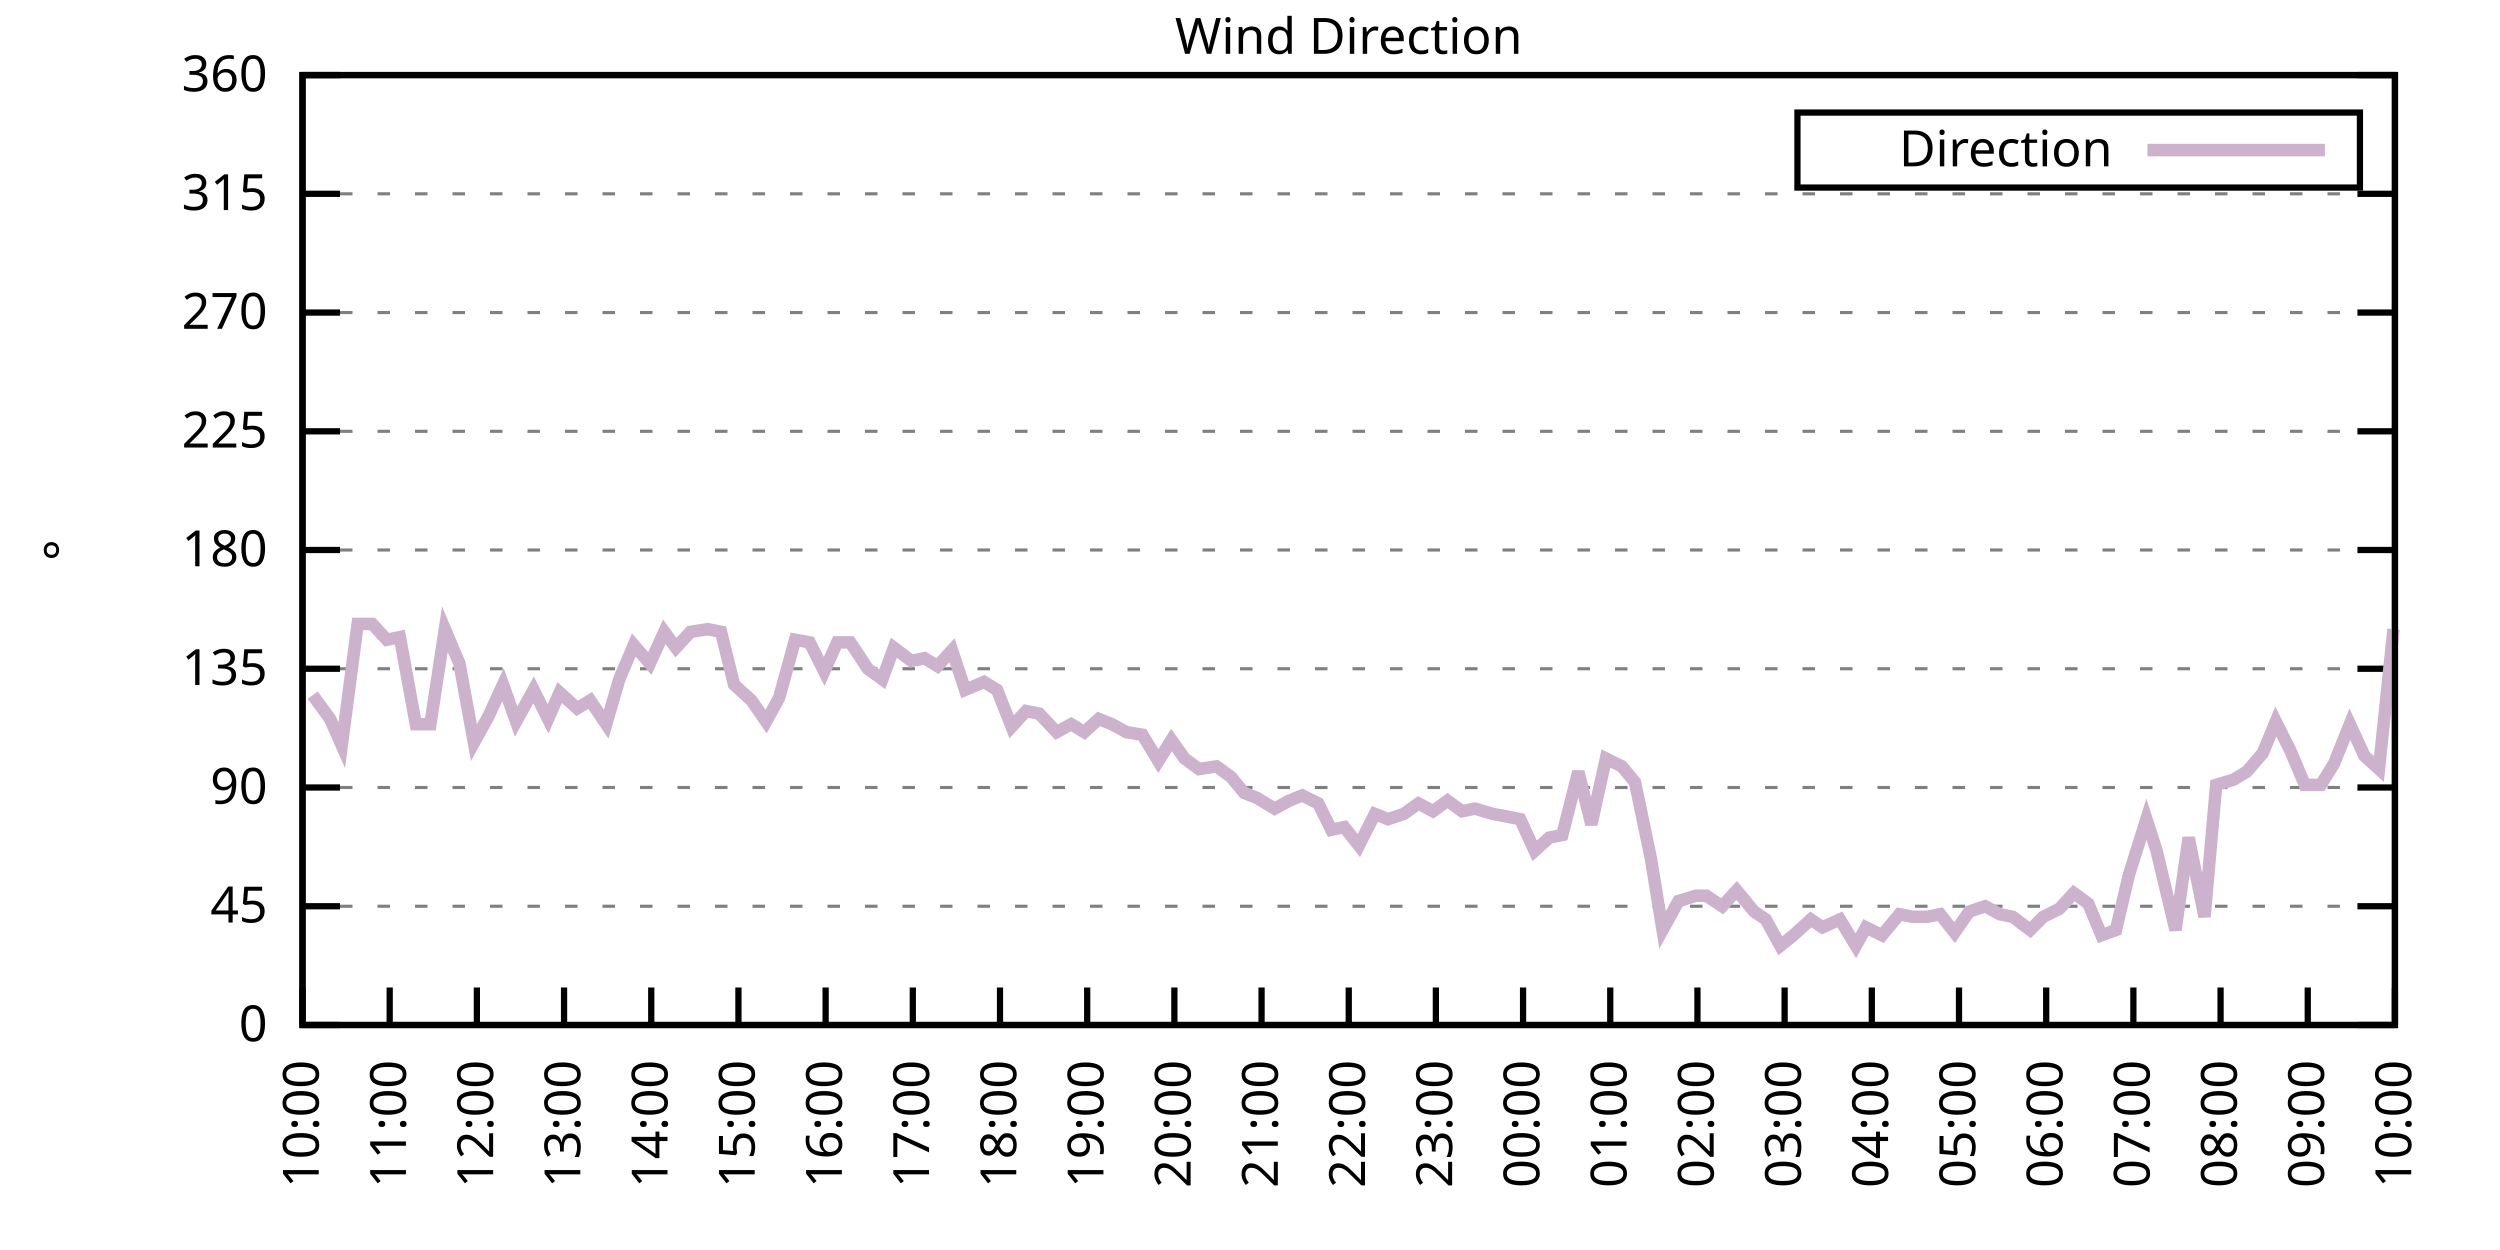
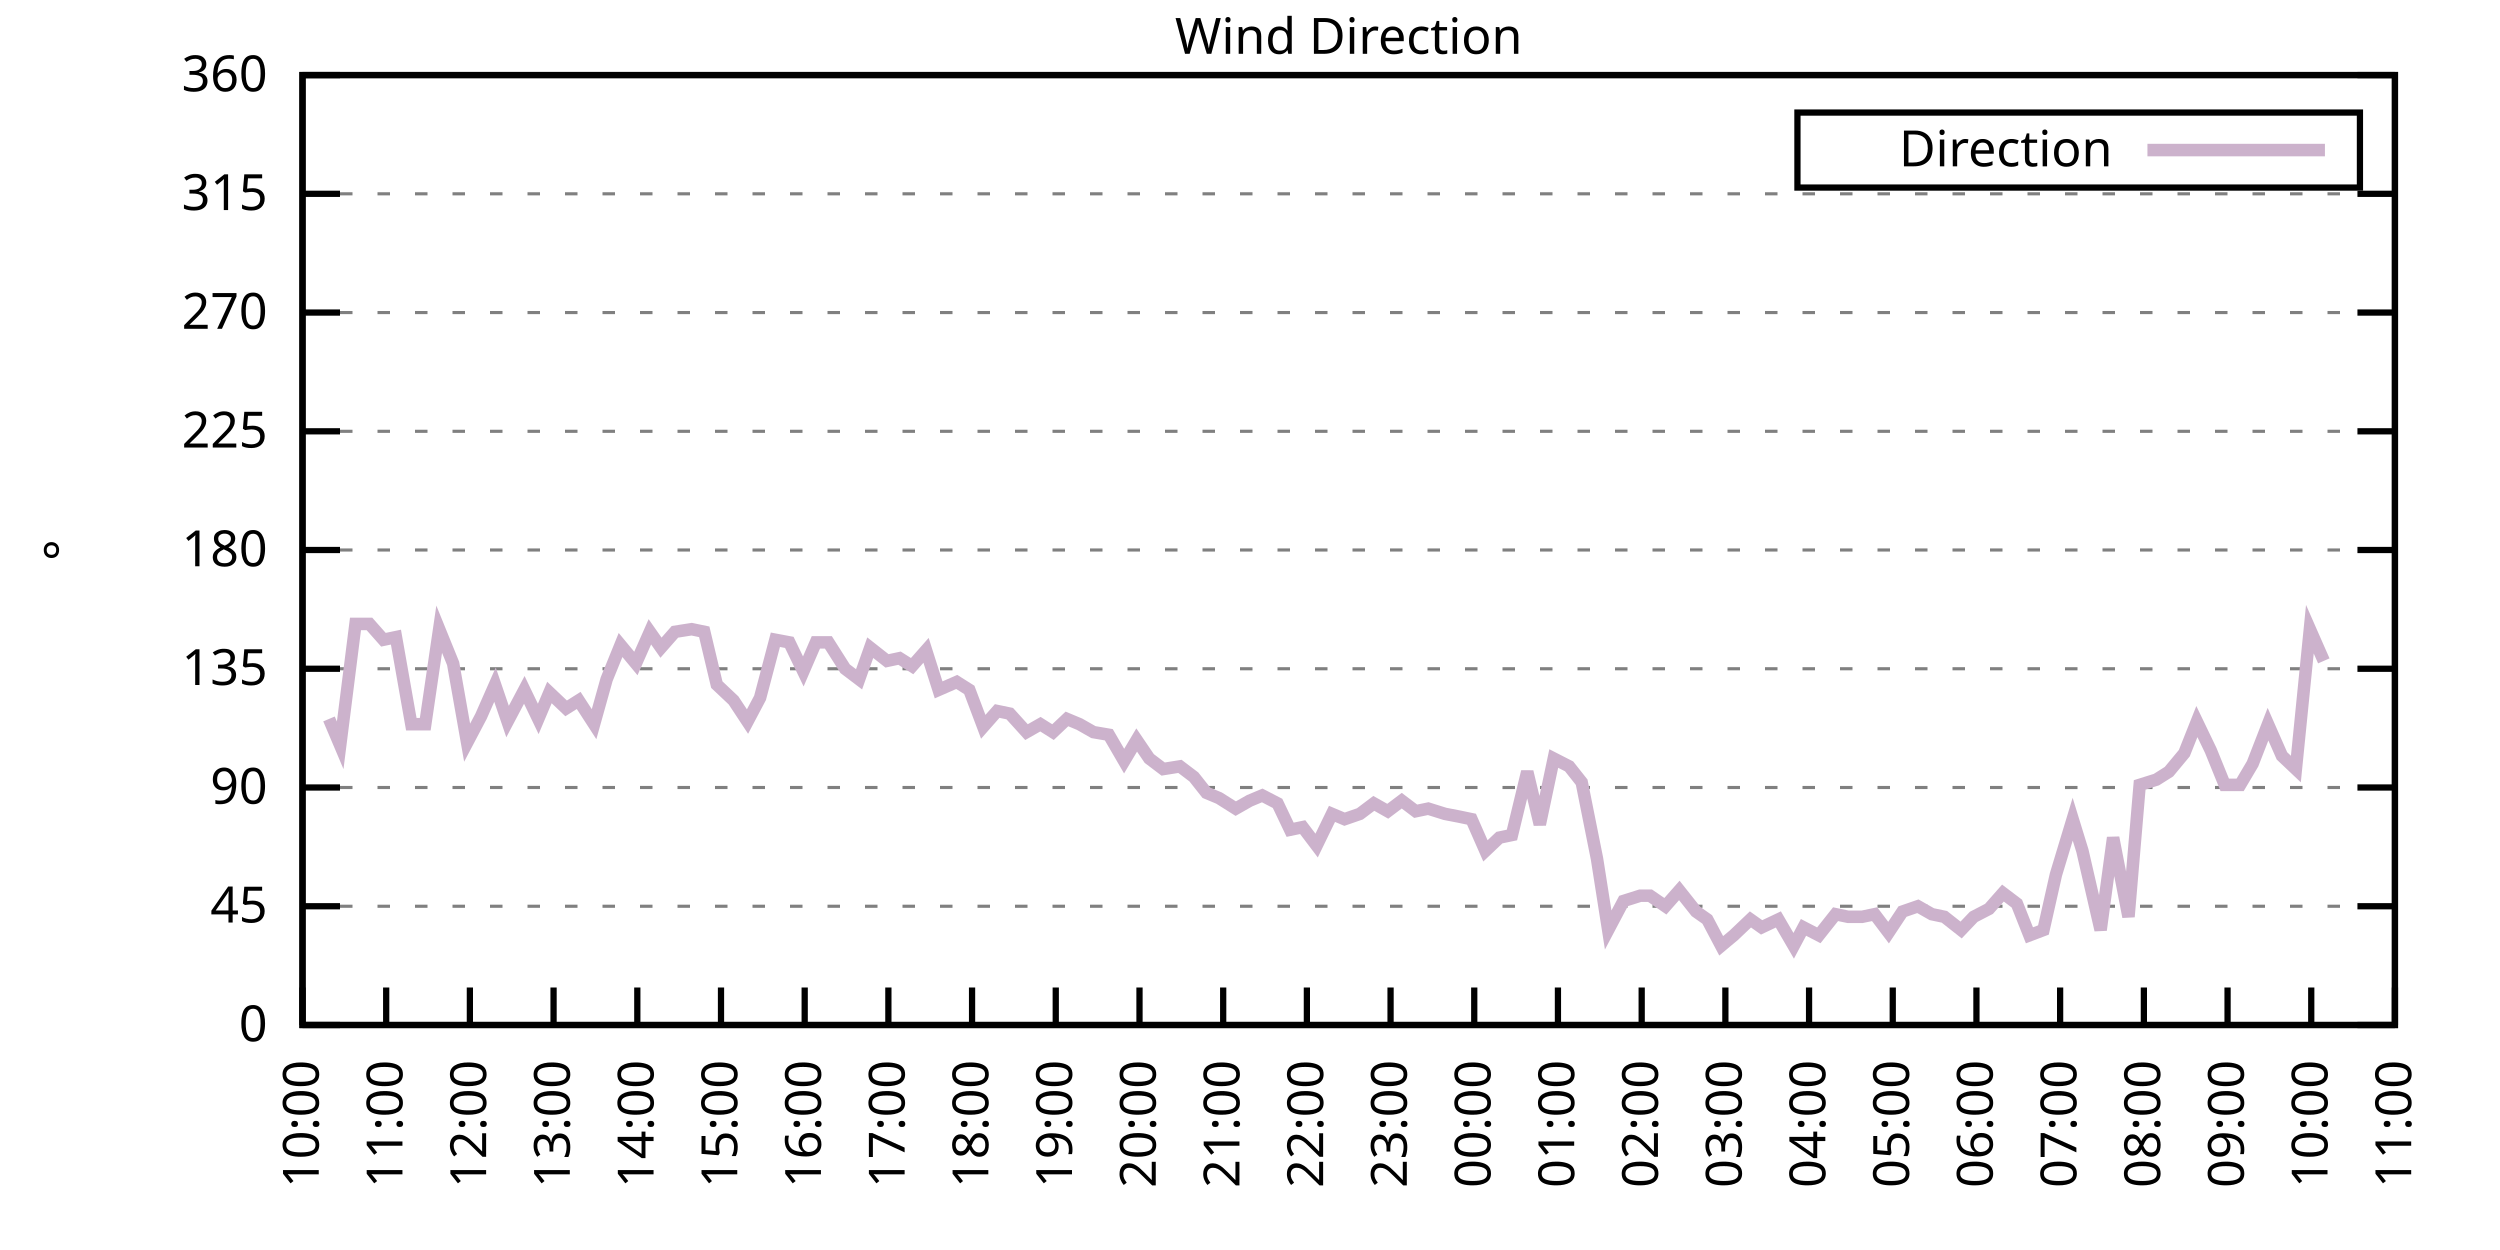
<svg xmlns="http://www.w3.org/2000/svg" xmlns:xlink="http://www.w3.org/1999/xlink" width="400" height="200" viewBox="0 0 400 200">
  <g id="gnuplot_canvas">
    <rect x="0" y="0" width="400" height="200" fill="none" />
    <defs>
      <circle id="gpDot" r="0.5" stroke-width="0.5" stroke="currentColor" />
      <path id="gpPt0" stroke-width="0.333" stroke="currentColor" d="M-1,0 h2 M0,-1 v2" />
      <path id="gpPt1" stroke-width="0.333" stroke="currentColor" d="M-1,-1 L1,1 M1,-1 L-1,1" />
      <path id="gpPt2" stroke-width="0.333" stroke="currentColor" d="M-1,0 L1,0 M0,-1 L0,1 M-1,-1 L1,1 M-1,1 L1,-1" />
      <rect id="gpPt3" stroke-width="0.333" stroke="currentColor" x="-1" y="-1" width="2" height="2" />
      <rect id="gpPt4" stroke-width="0.333" stroke="currentColor" fill="currentColor" x="-1" y="-1" width="2" height="2" />
      <circle id="gpPt5" stroke-width="0.333" stroke="currentColor" cx="0" cy="0" r="1" />
      <use xlink:href="#gpPt5" id="gpPt6" fill="currentColor" stroke="none" />
      <path id="gpPt7" stroke-width="0.333" stroke="currentColor" d="M0,-1.33 L-1.33,0.67 L1.33,0.67 z" />
      <use xlink:href="#gpPt7" id="gpPt8" fill="currentColor" stroke="none" />
      <use xlink:href="#gpPt7" id="gpPt9" stroke="currentColor" transform="rotate(180)" />
      <use xlink:href="#gpPt9" id="gpPt10" fill="currentColor" stroke="none" />
      <use xlink:href="#gpPt3" id="gpPt11" stroke="currentColor" transform="rotate(45)" />
      <use xlink:href="#gpPt11" id="gpPt12" fill="currentColor" stroke="none" />
      <path id="gpPt13" stroke-width="0.333" stroke="currentColor" d="M0,1.330 L1.265,0.411 L0.782,-1.067 L-0.782,-1.076 L-1.265,0.411 z" />
      <use xlink:href="#gpPt13" id="gpPt14" fill="currentColor" stroke="none" />
      <filter id="textbox" filterUnits="objectBoundingBox" x="0" y="0" height="1" width="1">
        <feFlood flood-color="white" flood-opacity="1" result="bgnd" />
        <feComposite in="SourceGraphic" in2="bgnd" operator="atop" />
      </filter>
      <filter id="greybox" filterUnits="objectBoundingBox" x="0" y="0" height="1" width="1">
        <feFlood flood-color="lightgrey" flood-opacity="1" result="grey" />
        <feComposite in="SourceGraphic" in2="grey" operator="atop" />
      </filter>
    </defs>
    <g fill="none" color="white" stroke="currentColor" stroke-width="1.00" stroke-linecap="butt" stroke-linejoin="miter">
</g>
    <g fill="none" color="black" stroke="currentColor" stroke-width="1.00" stroke-linecap="butt" stroke-linejoin="miter">
      <g stroke="none" shape-rendering="crispEdges">
        <polygon fill="rgb(255, 255, 255)" points="48.40,164.00 383.18,164.00 383.18,12.02 48.40,12.02 " />
      </g>
    </g>
    <g fill="none" color="black" stroke="currentColor" stroke-width="1.00" stroke-linecap="butt" stroke-linejoin="miter">
</g>
    <g fill="none" color="black" stroke="black" stroke-width="0.50" stroke-linecap="butt" stroke-linejoin="miter">
</g>
    <g fill="none" color="gray" stroke="currentColor" stroke-width="0.50" stroke-linecap="butt" stroke-linejoin="miter">
      <path stroke="gray" stroke-dasharray="2,4" class="gridline" d="M48.40,164.00 L383.19,164.00  " />
    </g>
    <g fill="none" color="gray" stroke="gray" stroke-width="1.00" stroke-linecap="butt" stroke-linejoin="miter">
</g>
    <g fill="none" color="black" stroke="currentColor" stroke-width="1.00" stroke-linecap="butt" stroke-linejoin="miter">
      <path stroke="black" d="M48.40,164.00 L54.40,164.00 M383.19,164.00 L377.19,164.00  " />
      <g transform="translate(42.80,166.60)" stroke="none" fill="black" font-family="Sans" font-size="8.00" text-anchor="end">
        <text>
          <tspan font-family="Sans"> 0</tspan>
        </text>
      </g>
    </g>
    <g fill="none" color="black" stroke="currentColor" stroke-width="1.00" stroke-linecap="butt" stroke-linejoin="miter">
</g>
    <g fill="none" color="black" stroke="black" stroke-width="0.50" stroke-linecap="butt" stroke-linejoin="miter">
</g>
    <g fill="none" color="gray" stroke="currentColor" stroke-width="0.50" stroke-linecap="butt" stroke-linejoin="miter">
      <path stroke="gray" stroke-dasharray="2,4" class="gridline" d="M48.40,145.00 L383.19,145.00  " />
    </g>
    <g fill="none" color="gray" stroke="gray" stroke-width="1.00" stroke-linecap="butt" stroke-linejoin="miter">
</g>
    <g fill="none" color="black" stroke="currentColor" stroke-width="1.00" stroke-linecap="butt" stroke-linejoin="miter">
      <path stroke="black" d="M48.40,145.00 L54.40,145.00 M383.19,145.00 L377.19,145.00  " />
      <g transform="translate(42.80,147.60)" stroke="none" fill="black" font-family="Sans" font-size="8.00" text-anchor="end">
        <text>
          <tspan font-family="Sans"> 45</tspan>
        </text>
      </g>
    </g>
    <g fill="none" color="black" stroke="currentColor" stroke-width="1.00" stroke-linecap="butt" stroke-linejoin="miter">
</g>
    <g fill="none" color="black" stroke="black" stroke-width="0.50" stroke-linecap="butt" stroke-linejoin="miter">
</g>
    <g fill="none" color="gray" stroke="currentColor" stroke-width="0.50" stroke-linecap="butt" stroke-linejoin="miter">
      <path stroke="gray" stroke-dasharray="2,4" class="gridline" d="M48.40,126.00 L383.19,126.00  " />
    </g>
    <g fill="none" color="gray" stroke="gray" stroke-width="1.00" stroke-linecap="butt" stroke-linejoin="miter">
</g>
    <g fill="none" color="black" stroke="currentColor" stroke-width="1.00" stroke-linecap="butt" stroke-linejoin="miter">
      <path stroke="black" d="M48.40,126.00 L54.40,126.00 M383.19,126.00 L377.19,126.00  " />
      <g transform="translate(42.80,128.60)" stroke="none" fill="black" font-family="Sans" font-size="8.00" text-anchor="end">
        <text>
          <tspan font-family="Sans"> 90</tspan>
        </text>
      </g>
    </g>
    <g fill="none" color="black" stroke="currentColor" stroke-width="1.00" stroke-linecap="butt" stroke-linejoin="miter">
</g>
    <g fill="none" color="black" stroke="black" stroke-width="0.50" stroke-linecap="butt" stroke-linejoin="miter">
</g>
    <g fill="none" color="gray" stroke="currentColor" stroke-width="0.50" stroke-linecap="butt" stroke-linejoin="miter">
      <path stroke="gray" stroke-dasharray="2,4" class="gridline" d="M48.40,107.00 L383.19,107.00  " />
    </g>
    <g fill="none" color="gray" stroke="gray" stroke-width="1.00" stroke-linecap="butt" stroke-linejoin="miter">
</g>
    <g fill="none" color="black" stroke="currentColor" stroke-width="1.00" stroke-linecap="butt" stroke-linejoin="miter">
      <path stroke="black" d="M48.40,107.00 L54.40,107.00 M383.19,107.00 L377.19,107.00  " />
      <g transform="translate(42.80,109.60)" stroke="none" fill="black" font-family="Sans" font-size="8.00" text-anchor="end">
        <text>
          <tspan font-family="Sans"> 135</tspan>
        </text>
      </g>
    </g>
    <g fill="none" color="black" stroke="currentColor" stroke-width="1.00" stroke-linecap="butt" stroke-linejoin="miter">
</g>
    <g fill="none" color="black" stroke="black" stroke-width="0.50" stroke-linecap="butt" stroke-linejoin="miter">
</g>
    <g fill="none" color="gray" stroke="currentColor" stroke-width="0.50" stroke-linecap="butt" stroke-linejoin="miter">
      <path stroke="gray" stroke-dasharray="2,4" class="gridline" d="M48.40,88.00 L383.19,88.00  " />
    </g>
    <g fill="none" color="gray" stroke="gray" stroke-width="1.00" stroke-linecap="butt" stroke-linejoin="miter">
</g>
    <g fill="none" color="black" stroke="currentColor" stroke-width="1.00" stroke-linecap="butt" stroke-linejoin="miter">
      <path stroke="black" d="M48.40,88.00 L54.40,88.00 M383.19,88.00 L377.19,88.00  " />
      <g transform="translate(42.80,90.60)" stroke="none" fill="black" font-family="Sans" font-size="8.00" text-anchor="end">
        <text>
          <tspan font-family="Sans"> 180</tspan>
        </text>
      </g>
    </g>
    <g fill="none" color="black" stroke="currentColor" stroke-width="1.00" stroke-linecap="butt" stroke-linejoin="miter">
</g>
    <g fill="none" color="black" stroke="black" stroke-width="0.50" stroke-linecap="butt" stroke-linejoin="miter">
</g>
    <g fill="none" color="gray" stroke="currentColor" stroke-width="0.50" stroke-linecap="butt" stroke-linejoin="miter">
      <path stroke="gray" stroke-dasharray="2,4" class="gridline" d="M48.40,69.01 L383.19,69.01  " />
    </g>
    <g fill="none" color="gray" stroke="gray" stroke-width="1.00" stroke-linecap="butt" stroke-linejoin="miter">
</g>
    <g fill="none" color="black" stroke="currentColor" stroke-width="1.00" stroke-linecap="butt" stroke-linejoin="miter">
      <path stroke="black" d="M48.40,69.01 L54.40,69.01 M383.19,69.01 L377.19,69.01  " />
      <g transform="translate(42.80,71.61)" stroke="none" fill="black" font-family="Sans" font-size="8.00" text-anchor="end">
        <text>
          <tspan font-family="Sans"> 225</tspan>
        </text>
      </g>
    </g>
    <g fill="none" color="black" stroke="currentColor" stroke-width="1.00" stroke-linecap="butt" stroke-linejoin="miter">
</g>
    <g fill="none" color="black" stroke="black" stroke-width="0.50" stroke-linecap="butt" stroke-linejoin="miter">
</g>
    <g fill="none" color="gray" stroke="currentColor" stroke-width="0.50" stroke-linecap="butt" stroke-linejoin="miter">
      <path stroke="gray" stroke-dasharray="2,4" class="gridline" d="M48.40,50.01 L383.19,50.01  " />
    </g>
    <g fill="none" color="gray" stroke="gray" stroke-width="1.00" stroke-linecap="butt" stroke-linejoin="miter">
</g>
    <g fill="none" color="black" stroke="currentColor" stroke-width="1.00" stroke-linecap="butt" stroke-linejoin="miter">
      <path stroke="black" d="M48.40,50.01 L54.40,50.01 M383.19,50.01 L377.19,50.01  " />
      <g transform="translate(42.80,52.61)" stroke="none" fill="black" font-family="Sans" font-size="8.00" text-anchor="end">
        <text>
          <tspan font-family="Sans"> 270</tspan>
        </text>
      </g>
    </g>
    <g fill="none" color="black" stroke="currentColor" stroke-width="1.00" stroke-linecap="butt" stroke-linejoin="miter">
</g>
    <g fill="none" color="black" stroke="black" stroke-width="0.50" stroke-linecap="butt" stroke-linejoin="miter">
</g>
    <g fill="none" color="gray" stroke="currentColor" stroke-width="0.50" stroke-linecap="butt" stroke-linejoin="miter">
      <path stroke="gray" stroke-dasharray="2,4" class="gridline" d="M48.40,31.01 L383.19,31.01  " />
    </g>
    <g fill="none" color="gray" stroke="gray" stroke-width="1.00" stroke-linecap="butt" stroke-linejoin="miter">
</g>
    <g fill="none" color="black" stroke="currentColor" stroke-width="1.00" stroke-linecap="butt" stroke-linejoin="miter">
      <path stroke="black" d="M48.40,31.01 L54.40,31.01 M383.19,31.01 L377.19,31.01  " />
      <g transform="translate(42.80,33.61)" stroke="none" fill="black" font-family="Sans" font-size="8.00" text-anchor="end">
        <text>
          <tspan font-family="Sans"> 315</tspan>
        </text>
      </g>
    </g>
    <g fill="none" color="black" stroke="currentColor" stroke-width="1.00" stroke-linecap="butt" stroke-linejoin="miter">
</g>
    <g fill="none" color="black" stroke="black" stroke-width="0.50" stroke-linecap="butt" stroke-linejoin="miter">
</g>
    <g fill="none" color="gray" stroke="currentColor" stroke-width="0.50" stroke-linecap="butt" stroke-linejoin="miter">
      <path stroke="gray" stroke-dasharray="2,4" class="gridline" d="M48.40,12.01 L383.19,12.01  " />
    </g>
    <g fill="none" color="gray" stroke="gray" stroke-width="1.00" stroke-linecap="butt" stroke-linejoin="miter">
</g>
    <g fill="none" color="black" stroke="currentColor" stroke-width="1.00" stroke-linecap="butt" stroke-linejoin="miter">
      <path stroke="black" d="M48.40,12.01 L54.40,12.01 M383.19,12.01 L377.19,12.01  " />
      <g transform="translate(42.80,14.61)" stroke="none" fill="black" font-family="Sans" font-size="8.00" text-anchor="end">
        <text>
          <tspan font-family="Sans"> 360</tspan>
        </text>
      </g>
    </g>
    <g fill="none" color="black" stroke="currentColor" stroke-width="1.00" stroke-linecap="butt" stroke-linejoin="miter">
      <path stroke="black" d="M48.40,164.00 L48.40,158.00  " />
      <g transform="translate(51.00,169.60) rotate(270.00)" stroke="none" fill="black" font-family="Sans" font-size="8.00" text-anchor="end">
        <text>
          <tspan font-family="Sans">10:00</tspan>
        </text>
      </g>
    </g>
    <g fill="none" color="black" stroke="currentColor" stroke-width="1.00" stroke-linecap="butt" stroke-linejoin="miter">
-       <path stroke="black" d="M62.35,164.00 L62.35,158.00  " />
-       <g transform="translate(64.95,169.60) rotate(270.00)" stroke="none" fill="black" font-family="Sans" font-size="8.00" text-anchor="end">
+       <path stroke="black" d="M61.79,164.00 L61.79,158.00  " />
+       <g transform="translate(64.39,169.60) rotate(270.00)" stroke="none" fill="black" font-family="Sans" font-size="8.00" text-anchor="end">
        <text>
          <tspan font-family="Sans">11:00</tspan>
        </text>
      </g>
    </g>
    <g fill="none" color="black" stroke="currentColor" stroke-width="1.00" stroke-linecap="butt" stroke-linejoin="miter">
-       <path stroke="black" d="M76.30,164.00 L76.30,158.00  " />
-       <g transform="translate(78.90,169.60) rotate(270.00)" stroke="none" fill="black" font-family="Sans" font-size="8.00" text-anchor="end">
+       <path stroke="black" d="M75.18,164.00 L75.18,158.00  " />
+       <g transform="translate(77.78,169.60) rotate(270.00)" stroke="none" fill="black" font-family="Sans" font-size="8.00" text-anchor="end">
        <text>
          <tspan font-family="Sans">12:00</tspan>
        </text>
      </g>
    </g>
    <g fill="none" color="black" stroke="currentColor" stroke-width="1.00" stroke-linecap="butt" stroke-linejoin="miter">
-       <path stroke="black" d="M90.25,164.00 L90.25,158.00  " />
-       <g transform="translate(92.85,169.60) rotate(270.00)" stroke="none" fill="black" font-family="Sans" font-size="8.00" text-anchor="end">
+       <path stroke="black" d="M88.57,164.00 L88.57,158.00  " />
+       <g transform="translate(91.17,169.60) rotate(270.00)" stroke="none" fill="black" font-family="Sans" font-size="8.00" text-anchor="end">
        <text>
          <tspan font-family="Sans">13:00</tspan>
        </text>
      </g>
    </g>
    <g fill="none" color="black" stroke="currentColor" stroke-width="1.00" stroke-linecap="butt" stroke-linejoin="miter">
-       <path stroke="black" d="M104.20,164.00 L104.20,158.00  " />
-       <g transform="translate(106.80,169.60) rotate(270.00)" stroke="none" fill="black" font-family="Sans" font-size="8.00" text-anchor="end">
+       <path stroke="black" d="M101.97,164.00 L101.97,158.00  " />
+       <g transform="translate(104.57,169.60) rotate(270.00)" stroke="none" fill="black" font-family="Sans" font-size="8.00" text-anchor="end">
        <text>
          <tspan font-family="Sans">14:00</tspan>
        </text>
      </g>
    </g>
    <g fill="none" color="black" stroke="currentColor" stroke-width="1.00" stroke-linecap="butt" stroke-linejoin="miter">
-       <path stroke="black" d="M118.15,164.00 L118.15,158.00  " />
-       <g transform="translate(120.75,169.60) rotate(270.00)" stroke="none" fill="black" font-family="Sans" font-size="8.00" text-anchor="end">
+       <path stroke="black" d="M115.36,164.00 L115.36,158.00  " />
+       <g transform="translate(117.96,169.60) rotate(270.00)" stroke="none" fill="black" font-family="Sans" font-size="8.00" text-anchor="end">
        <text>
          <tspan font-family="Sans">15:00</tspan>
        </text>
      </g>
    </g>
    <g fill="none" color="black" stroke="currentColor" stroke-width="1.00" stroke-linecap="butt" stroke-linejoin="miter">
-       <path stroke="black" d="M132.10,164.00 L132.10,158.00  " />
-       <g transform="translate(134.70,169.60) rotate(270.00)" stroke="none" fill="black" font-family="Sans" font-size="8.00" text-anchor="end">
+       <path stroke="black" d="M128.75,164.00 L128.75,158.00  " />
+       <g transform="translate(131.35,169.60) rotate(270.00)" stroke="none" fill="black" font-family="Sans" font-size="8.00" text-anchor="end">
        <text>
          <tspan font-family="Sans">16:00</tspan>
        </text>
      </g>
    </g>
    <g fill="none" color="black" stroke="currentColor" stroke-width="1.00" stroke-linecap="butt" stroke-linejoin="miter">
-       <path stroke="black" d="M146.05,164.00 L146.05,158.00  " />
-       <g transform="translate(148.65,169.60) rotate(270.00)" stroke="none" fill="black" font-family="Sans" font-size="8.00" text-anchor="end">
+       <path stroke="black" d="M142.14,164.00 L142.14,158.00  " />
+       <g transform="translate(144.74,169.60) rotate(270.00)" stroke="none" fill="black" font-family="Sans" font-size="8.00" text-anchor="end">
        <text>
          <tspan font-family="Sans">17:00</tspan>
        </text>
      </g>
    </g>
    <g fill="none" color="black" stroke="currentColor" stroke-width="1.00" stroke-linecap="butt" stroke-linejoin="miter">
-       <path stroke="black" d="M160.00,164.00 L160.00,158.00  " />
-       <g transform="translate(162.60,169.60) rotate(270.00)" stroke="none" fill="black" font-family="Sans" font-size="8.00" text-anchor="end">
+       <path stroke="black" d="M155.53,164.00 L155.53,158.00  " />
+       <g transform="translate(158.13,169.60) rotate(270.00)" stroke="none" fill="black" font-family="Sans" font-size="8.00" text-anchor="end">
        <text>
          <tspan font-family="Sans">18:00</tspan>
        </text>
      </g>
    </g>
    <g fill="none" color="black" stroke="currentColor" stroke-width="1.00" stroke-linecap="butt" stroke-linejoin="miter">
-       <path stroke="black" d="M173.95,164.00 L173.95,158.00  " />
-       <g transform="translate(176.55,169.60) rotate(270.00)" stroke="none" fill="black" font-family="Sans" font-size="8.00" text-anchor="end">
+       <path stroke="black" d="M168.92,164.00 L168.92,158.00  " />
+       <g transform="translate(171.52,169.60) rotate(270.00)" stroke="none" fill="black" font-family="Sans" font-size="8.00" text-anchor="end">
        <text>
          <tspan font-family="Sans">19:00</tspan>
        </text>
      </g>
    </g>
    <g fill="none" color="black" stroke="currentColor" stroke-width="1.00" stroke-linecap="butt" stroke-linejoin="miter">
-       <path stroke="black" d="M187.90,164.00 L187.90,158.00  " />
-       <g transform="translate(190.50,169.60) rotate(270.00)" stroke="none" fill="black" font-family="Sans" font-size="8.00" text-anchor="end">
+       <path stroke="black" d="M182.32,164.00 L182.32,158.00  " />
+       <g transform="translate(184.92,169.60) rotate(270.00)" stroke="none" fill="black" font-family="Sans" font-size="8.00" text-anchor="end">
        <text>
          <tspan font-family="Sans">20:00</tspan>
        </text>
      </g>
    </g>
    <g fill="none" color="black" stroke="currentColor" stroke-width="1.00" stroke-linecap="butt" stroke-linejoin="miter">
-       <path stroke="black" d="M201.85,164.00 L201.85,158.00  " />
-       <g transform="translate(204.45,169.60) rotate(270.00)" stroke="none" fill="black" font-family="Sans" font-size="8.00" text-anchor="end">
+       <path stroke="black" d="M195.71,164.00 L195.71,158.00  " />
+       <g transform="translate(198.31,169.60) rotate(270.00)" stroke="none" fill="black" font-family="Sans" font-size="8.00" text-anchor="end">
        <text>
          <tspan font-family="Sans">21:00</tspan>
        </text>
      </g>
    </g>
    <g fill="none" color="black" stroke="currentColor" stroke-width="1.00" stroke-linecap="butt" stroke-linejoin="miter">
-       <path stroke="black" d="M215.80,164.00 L215.80,158.00  " />
-       <g transform="translate(218.40,169.60) rotate(270.00)" stroke="none" fill="black" font-family="Sans" font-size="8.00" text-anchor="end">
+       <path stroke="black" d="M209.10,164.00 L209.10,158.00  " />
+       <g transform="translate(211.70,169.60) rotate(270.00)" stroke="none" fill="black" font-family="Sans" font-size="8.00" text-anchor="end">
        <text>
          <tspan font-family="Sans">22:00</tspan>
        </text>
      </g>
    </g>
    <g fill="none" color="black" stroke="currentColor" stroke-width="1.00" stroke-linecap="butt" stroke-linejoin="miter">
-       <path stroke="black" d="M229.74,164.00 L229.74,158.00  " />
-       <g transform="translate(232.34,169.60) rotate(270.00)" stroke="none" fill="black" font-family="Sans" font-size="8.00" text-anchor="end">
+       <path stroke="black" d="M222.49,164.00 L222.49,158.00  " />
+       <g transform="translate(225.09,169.60) rotate(270.00)" stroke="none" fill="black" font-family="Sans" font-size="8.00" text-anchor="end">
        <text>
          <tspan font-family="Sans">23:00</tspan>
        </text>
      </g>
    </g>
    <g fill="none" color="black" stroke="currentColor" stroke-width="1.00" stroke-linecap="butt" stroke-linejoin="miter">
-       <path stroke="black" d="M243.69,164.00 L243.69,158.00  " />
-       <g transform="translate(246.29,169.60) rotate(270.00)" stroke="none" fill="black" font-family="Sans" font-size="8.00" text-anchor="end">
+       <path stroke="black" d="M235.88,164.00 L235.88,158.00  " />
+       <g transform="translate(238.48,169.60) rotate(270.00)" stroke="none" fill="black" font-family="Sans" font-size="8.00" text-anchor="end">
        <text>
          <tspan font-family="Sans">00:00</tspan>
        </text>
      </g>
    </g>
    <g fill="none" color="black" stroke="currentColor" stroke-width="1.00" stroke-linecap="butt" stroke-linejoin="miter">
-       <path stroke="black" d="M257.64,164.00 L257.64,158.00  " />
-       <g transform="translate(260.24,169.60) rotate(270.00)" stroke="none" fill="black" font-family="Sans" font-size="8.00" text-anchor="end">
+       <path stroke="black" d="M249.27,164.00 L249.27,158.00  " />
+       <g transform="translate(251.87,169.60) rotate(270.00)" stroke="none" fill="black" font-family="Sans" font-size="8.00" text-anchor="end">
        <text>
          <tspan font-family="Sans">01:00</tspan>
        </text>
      </g>
    </g>
    <g fill="none" color="black" stroke="currentColor" stroke-width="1.00" stroke-linecap="butt" stroke-linejoin="miter">
-       <path stroke="black" d="M271.59,164.00 L271.59,158.00  " />
-       <g transform="translate(274.19,169.60) rotate(270.00)" stroke="none" fill="black" font-family="Sans" font-size="8.00" text-anchor="end">
+       <path stroke="black" d="M262.67,164.00 L262.67,158.00  " />
+       <g transform="translate(265.27,169.60) rotate(270.00)" stroke="none" fill="black" font-family="Sans" font-size="8.00" text-anchor="end">
        <text>
          <tspan font-family="Sans">02:00</tspan>
        </text>
      </g>
    </g>
    <g fill="none" color="black" stroke="currentColor" stroke-width="1.00" stroke-linecap="butt" stroke-linejoin="miter">
-       <path stroke="black" d="M285.54,164.00 L285.54,158.00  " />
-       <g transform="translate(288.14,169.60) rotate(270.00)" stroke="none" fill="black" font-family="Sans" font-size="8.00" text-anchor="end">
+       <path stroke="black" d="M276.06,164.00 L276.06,158.00  " />
+       <g transform="translate(278.66,169.60) rotate(270.00)" stroke="none" fill="black" font-family="Sans" font-size="8.00" text-anchor="end">
        <text>
          <tspan font-family="Sans">03:00</tspan>
        </text>
      </g>
    </g>
    <g fill="none" color="black" stroke="currentColor" stroke-width="1.00" stroke-linecap="butt" stroke-linejoin="miter">
-       <path stroke="black" d="M299.49,164.00 L299.49,158.00  " />
-       <g transform="translate(302.09,169.60) rotate(270.00)" stroke="none" fill="black" font-family="Sans" font-size="8.00" text-anchor="end">
+       <path stroke="black" d="M289.45,164.00 L289.45,158.00  " />
+       <g transform="translate(292.05,169.60) rotate(270.00)" stroke="none" fill="black" font-family="Sans" font-size="8.00" text-anchor="end">
        <text>
          <tspan font-family="Sans">04:00</tspan>
        </text>
      </g>
    </g>
    <g fill="none" color="black" stroke="currentColor" stroke-width="1.00" stroke-linecap="butt" stroke-linejoin="miter">
-       <path stroke="black" d="M313.44,164.00 L313.44,158.00  " />
-       <g transform="translate(316.04,169.60) rotate(270.00)" stroke="none" fill="black" font-family="Sans" font-size="8.00" text-anchor="end">
+       <path stroke="black" d="M302.84,164.00 L302.84,158.00  " />
+       <g transform="translate(305.44,169.60) rotate(270.00)" stroke="none" fill="black" font-family="Sans" font-size="8.00" text-anchor="end">
        <text>
          <tspan font-family="Sans">05:00</tspan>
        </text>
      </g>
    </g>
    <g fill="none" color="black" stroke="currentColor" stroke-width="1.00" stroke-linecap="butt" stroke-linejoin="miter">
-       <path stroke="black" d="M327.39,164.00 L327.39,158.00  " />
-       <g transform="translate(329.99,169.60) rotate(270.00)" stroke="none" fill="black" font-family="Sans" font-size="8.00" text-anchor="end">
+       <path stroke="black" d="M316.23,164.00 L316.23,158.00  " />
+       <g transform="translate(318.83,169.60) rotate(270.00)" stroke="none" fill="black" font-family="Sans" font-size="8.00" text-anchor="end">
        <text>
          <tspan font-family="Sans">06:00</tspan>
        </text>
      </g>
    </g>
    <g fill="none" color="black" stroke="currentColor" stroke-width="1.00" stroke-linecap="butt" stroke-linejoin="miter">
-       <path stroke="black" d="M341.34,164.00 L341.34,158.00  " />
-       <g transform="translate(343.94,169.60) rotate(270.00)" stroke="none" fill="black" font-family="Sans" font-size="8.00" text-anchor="end">
+       <path stroke="black" d="M329.62,164.00 L329.62,158.00  " />
+       <g transform="translate(332.22,169.60) rotate(270.00)" stroke="none" fill="black" font-family="Sans" font-size="8.00" text-anchor="end">
        <text>
          <tspan font-family="Sans">07:00</tspan>
        </text>
      </g>
    </g>
    <g fill="none" color="black" stroke="currentColor" stroke-width="1.00" stroke-linecap="butt" stroke-linejoin="miter">
-       <path stroke="black" d="M355.29,164.00 L355.29,158.00  " />
-       <g transform="translate(357.89,169.60) rotate(270.00)" stroke="none" fill="black" font-family="Sans" font-size="8.00" text-anchor="end">
+       <path stroke="black" d="M343.02,164.00 L343.02,158.00  " />
+       <g transform="translate(345.62,169.60) rotate(270.00)" stroke="none" fill="black" font-family="Sans" font-size="8.00" text-anchor="end">
        <text>
          <tspan font-family="Sans">08:00</tspan>
        </text>
      </g>
    </g>
    <g fill="none" color="black" stroke="currentColor" stroke-width="1.00" stroke-linecap="butt" stroke-linejoin="miter">
-       <path stroke="black" d="M369.24,164.00 L369.24,158.00  " />
-       <g transform="translate(371.84,169.60) rotate(270.00)" stroke="none" fill="black" font-family="Sans" font-size="8.00" text-anchor="end">
+       <path stroke="black" d="M356.41,164.00 L356.41,158.00  " />
+       <g transform="translate(359.01,169.60) rotate(270.00)" stroke="none" fill="black" font-family="Sans" font-size="8.00" text-anchor="end">
        <text>
          <tspan font-family="Sans">09:00</tspan>
+         </text>
+       </g>
+     </g>
+     <g fill="none" color="black" stroke="currentColor" stroke-width="1.00" stroke-linecap="butt" stroke-linejoin="miter">
+       <path stroke="black" d="M369.80,164.00 L369.80,158.00  " />
+       <g transform="translate(372.40,169.60) rotate(270.00)" stroke="none" fill="black" font-family="Sans" font-size="8.00" text-anchor="end">
+         <text>
+           <tspan font-family="Sans">10:00</tspan>
        </text>
      </g>
    </g>
    <g fill="none" color="black" stroke="currentColor" stroke-width="1.00" stroke-linecap="butt" stroke-linejoin="miter">
      <path stroke="black" d="M383.19,164.00 L383.19,158.00  " />
      <g transform="translate(385.79,169.60) rotate(270.00)" stroke="none" fill="black" font-family="Sans" font-size="8.00" text-anchor="end">
        <text>
-           <tspan font-family="Sans">10:00</tspan>
+           <tspan font-family="Sans">11:00</tspan>
        </text>
      </g>
    </g>
    <g fill="none" color="black" stroke="currentColor" stroke-width="1.00" stroke-linecap="butt" stroke-linejoin="miter">
</g>
    <g fill="none" color="black" stroke="currentColor" stroke-width="1.00" stroke-linecap="butt" stroke-linejoin="miter">
      <path stroke="black" d="M48.40,12.01 L48.40,164.00 L383.19,164.00 L383.19,12.01 L48.40,12.01 Z  " />
    </g>
    <g fill="none" color="black" stroke="currentColor" stroke-width="1.00" stroke-linecap="butt" stroke-linejoin="miter">
</g>
    <g fill="none" color="black" stroke="currentColor" stroke-width="1.00" stroke-linecap="butt" stroke-linejoin="miter">
      <path stroke="black" d="M287.59,30.01 L287.59,18.01 L377.59,18.01 L377.59,30.01 L287.59,30.01 Z  " />
    </g>
    <g id="Wind_direction_plot_1">
      <g fill="none" color="white" stroke="black" stroke-width="2.00" stroke-linecap="butt" stroke-linejoin="miter">
</g>
      <g fill="none" color="black" stroke="currentColor" stroke-width="2.00" stroke-linecap="butt" stroke-linejoin="miter">
        <g transform="translate(337.99,26.61)" stroke="none" fill="black" font-family="Sans" font-size="8.00" text-anchor="end">
          <text>
            <tspan font-family="Sans">Direction</tspan>
          </text>
        </g>
      </g>
      <g fill="none" color="black" stroke="currentColor" stroke-width="2.00" stroke-linecap="butt" stroke-linejoin="miter">
-         <path stroke="rgb(204, 178, 204)" d="M343.59,24.01 L371.99,24.01 M50.03,111.23 L52.82,115.03 L54.68,119.25 L57.23,99.83 L59.56,99.83 L61.88,102.36   L63.98,101.94 L66.53,115.87 L68.86,115.87 L71.18,100.67 L73.51,106.16 L75.83,118.83 L78.16,114.60 L80.48,109.54   L82.58,115.45 L85.37,110.38 L87.69,115.03 L89.55,110.80 L92.34,113.34 L94.43,112.07 L96.99,115.87 L99.08,108.69   L101.41,103.20 L103.97,106.16 L106.29,101.09 L108.15,103.63 L110.48,101.09 L113.27,100.67 L115.36,101.09 L117.45,109.54   L120.24,112.07 L122.57,115.45 L124.66,111.65 L127.22,102.36 L129.54,102.78 L131.87,107.43 L133.96,102.78 L136.05,102.78   L138.84,107.00 L141.16,108.69 L143.02,103.63 L145.81,105.74 L147.91,105.31 L150.00,106.58 L152.32,104.05 L154.42,110.38   L157.44,109.11 L159.53,110.38 L161.86,116.29 L164.18,113.76 L166.27,114.18 L169.06,117.14 L171.39,115.87 L173.48,117.14   L175.81,115.03 L177.90,115.87 L180.22,117.14 L182.78,117.56 L185.34,121.78 L187.43,118.40 L189.52,121.36 L191.85,123.05   L194.64,122.62 L196.96,124.31 L199.06,126.85 L201.15,127.69 L203.94,129.38 L206.26,128.11 L208.36,127.27 L210.91,128.54   L213.01,132.76 L215.10,132.34 L217.42,135.29 L219.98,130.22 L222.07,131.07 L224.63,130.22 L226.95,128.54 L229.28,129.80   L231.60,128.11 L233.93,129.80 L236.02,129.38 L238.81,130.22 L241.14,130.65 L243.23,131.07 L245.55,136.14 L247.88,134.02   L249.97,133.60 L252.53,123.47 L254.62,131.91 L256.95,121.36 L259.50,122.62 L261.60,125.16 L264.15,137.40 L266.01,148.80   L268.57,144.16 L271.36,143.31 L272.99,143.31 L275.55,145.00 L277.87,142.47 L280.66,145.85 L282.52,147.11 L284.85,151.33   L286.94,149.65 L289.73,147.11 L291.59,148.38 L294.38,147.11 L296.94,151.33 L298.56,148.38 L301.12,149.65 L303.91,146.27   L306.00,146.69 L308.33,146.69 L310.42,146.27 L312.74,149.22 L315.07,145.85 L317.63,145.00 L319.95,146.27 L322.04,146.69   L324.83,148.80 L326.93,146.69 L329.48,145.42 L331.81,142.89 L334.13,144.58 L336.23,149.65 L338.55,148.80 L340.64,139.93   L343.43,131.07 L345.06,136.14 L348.08,148.80 L350.18,134.02 L352.73,146.69 L354.59,125.58 L357.38,124.74 L359.48,123.47   L362.03,120.51 L364.13,115.45 L366.45,120.09 L368.78,125.58 L371.33,125.58 L373.43,122.20 L375.98,115.87 L378.31,120.94   L380.63,123.05 L382.96,100.67  " />
+         <path stroke="rgb(204, 178, 204)" d="M343.59,24.01 L371.99,24.01 M52.64,115.03 L54.43,119.25 L56.88,99.83 L59.11,99.83 L61.35,102.36 L63.35,101.94   L65.81,115.87 L68.04,115.87 L70.27,100.67 L72.50,106.16 L74.74,118.83 L76.97,114.60 L79.20,109.54 L81.21,115.45   L83.89,110.38 L86.12,115.03 L87.91,110.80 L90.58,113.34 L92.59,112.07 L95.05,115.87 L97.06,108.69 L99.29,103.20   L101.74,106.16 L103.98,101.09 L105.76,103.63 L107.99,101.09 L110.67,100.67 L112.68,101.09 L114.69,109.54 L117.37,112.07   L119.60,115.45 L121.61,111.65 L124.06,102.36 L126.29,102.78 L128.53,107.43 L130.54,102.78 L132.54,102.78 L135.22,107.00   L137.45,108.69 L139.24,103.63 L141.92,105.74 L143.93,105.31 L145.94,106.58 L148.17,104.05 L150.18,110.38 L153.08,109.11   L155.09,110.38 L157.32,116.29 L159.55,113.76 L161.56,114.18 L164.24,117.14 L166.47,115.87 L168.48,117.14 L170.71,115.03   L172.72,115.87 L174.95,117.14 L177.41,117.56 L179.86,121.78 L181.87,118.40 L183.88,121.36 L186.11,123.05 L188.79,122.62   L191.02,124.31 L193.03,126.85 L195.04,127.69 L197.72,129.38 L199.95,128.11 L201.96,127.27 L204.41,128.54 L206.42,132.76   L208.43,132.34 L210.66,135.29 L213.12,130.22 L215.13,131.07 L217.58,130.22 L219.81,128.54 L222.04,129.80 L224.28,128.11   L226.51,129.80 L228.52,129.38 L231.20,130.22 L233.43,130.65 L235.44,131.07 L237.67,136.14 L239.90,134.02 L241.91,133.60   L244.36,123.47 L246.37,131.91 L248.60,121.36 L251.06,122.62 L253.07,125.16 L255.52,137.40 L257.31,148.80 L259.76,144.16   L262.44,143.31 L264.00,143.31 L266.46,145.00 L268.69,142.47 L271.37,145.85 L273.16,147.11 L275.39,151.33 L277.40,149.65   L280.07,147.11 L281.86,148.38 L284.54,147.11 L286.99,151.33 L288.56,148.38 L291.01,149.65 L293.69,146.27 L295.70,146.69   L297.93,146.69 L299.94,146.27 L302.17,149.22 L304.40,145.85 L306.86,145.00 L309.09,146.27 L311.10,146.69 L313.78,148.80   L315.79,146.69 L318.24,145.42 L320.47,142.89 L322.70,144.58 L324.71,149.65 L326.95,148.80 L328.95,139.93 L331.63,131.07   L333.19,136.14 L336.10,148.80 L338.10,134.02 L340.56,146.69 L342.35,125.58 L345.02,124.74 L347.03,123.47 L349.49,120.51   L351.50,115.45 L353.73,120.09 L355.96,125.58 L358.42,125.58 L360.42,122.20 L362.88,115.87 L365.11,120.94 L367.34,123.05   L369.58,100.67 L371.81,105.74  " />
      </g>
    </g>
    <g fill="none" color="black" stroke="currentColor" stroke-width="2.00" stroke-linecap="butt" stroke-linejoin="miter">
</g>
    <g fill="none" color="black" stroke="black" stroke-width="1.00" stroke-linecap="butt" stroke-linejoin="miter">
</g>
    <g fill="none" color="black" stroke="currentColor" stroke-width="1.00" stroke-linecap="butt" stroke-linejoin="miter">
      <path stroke="black" d="M48.40,12.01 L48.40,164.00 L383.19,164.00 L383.19,12.01 L48.40,12.01 Z  " />
      <g transform="translate(12.80,88.01) rotate(270.00)" stroke="none" fill="black" font-family="Sans" font-size="8.00" text-anchor="middle">
        <text>
          <tspan font-family="Sans">°</tspan>
        </text>
      </g>
    </g>
    <g fill="none" color="black" stroke="currentColor" stroke-width="1.00" stroke-linecap="butt" stroke-linejoin="miter">
</g>
    <g fill="none" color="black" stroke="currentColor" stroke-width="1.00" stroke-linecap="butt" stroke-linejoin="miter">
      <g transform="translate(215.79,8.61)" stroke="none" fill="black" font-family="Sans" font-size="8.00" text-anchor="middle">
        <text>
          <tspan font-family="Sans">Wind Direction</tspan>
        </text>
      </g>
    </g>
    <g fill="none" color="black" stroke="currentColor" stroke-width="1.00" stroke-linecap="butt" stroke-linejoin="miter">
</g>
  </g>
</svg>
